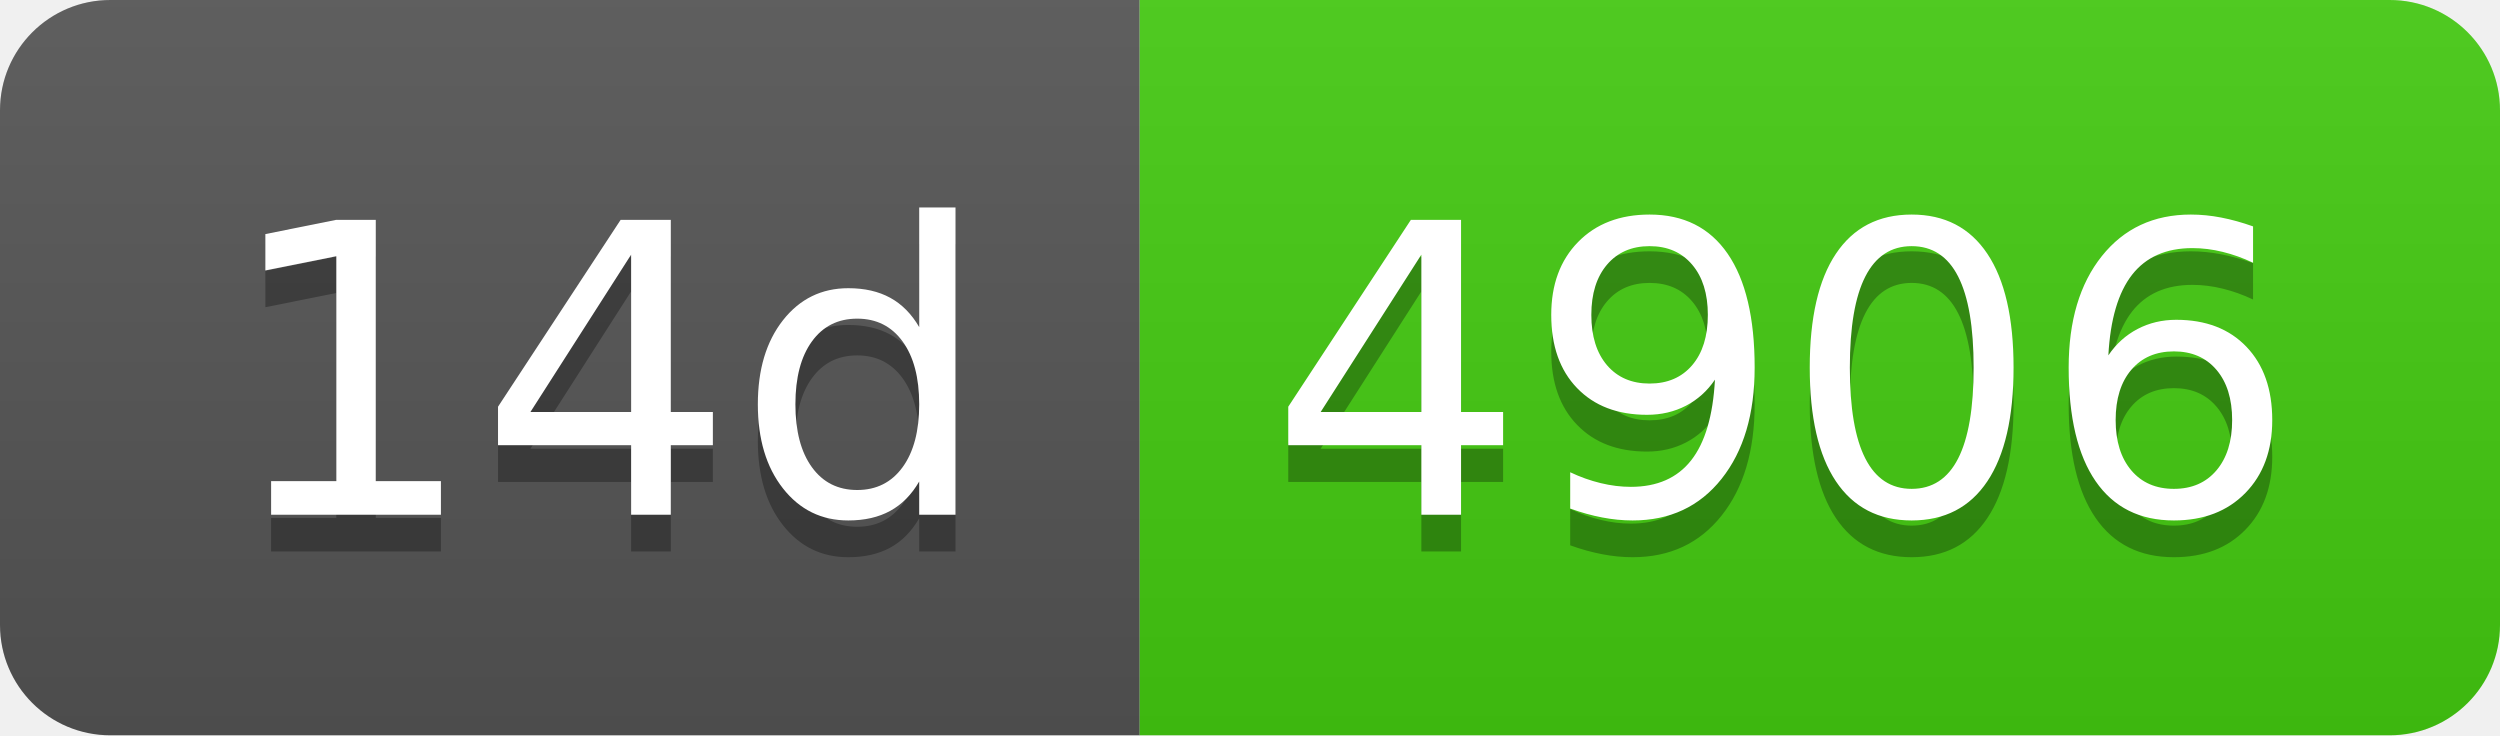
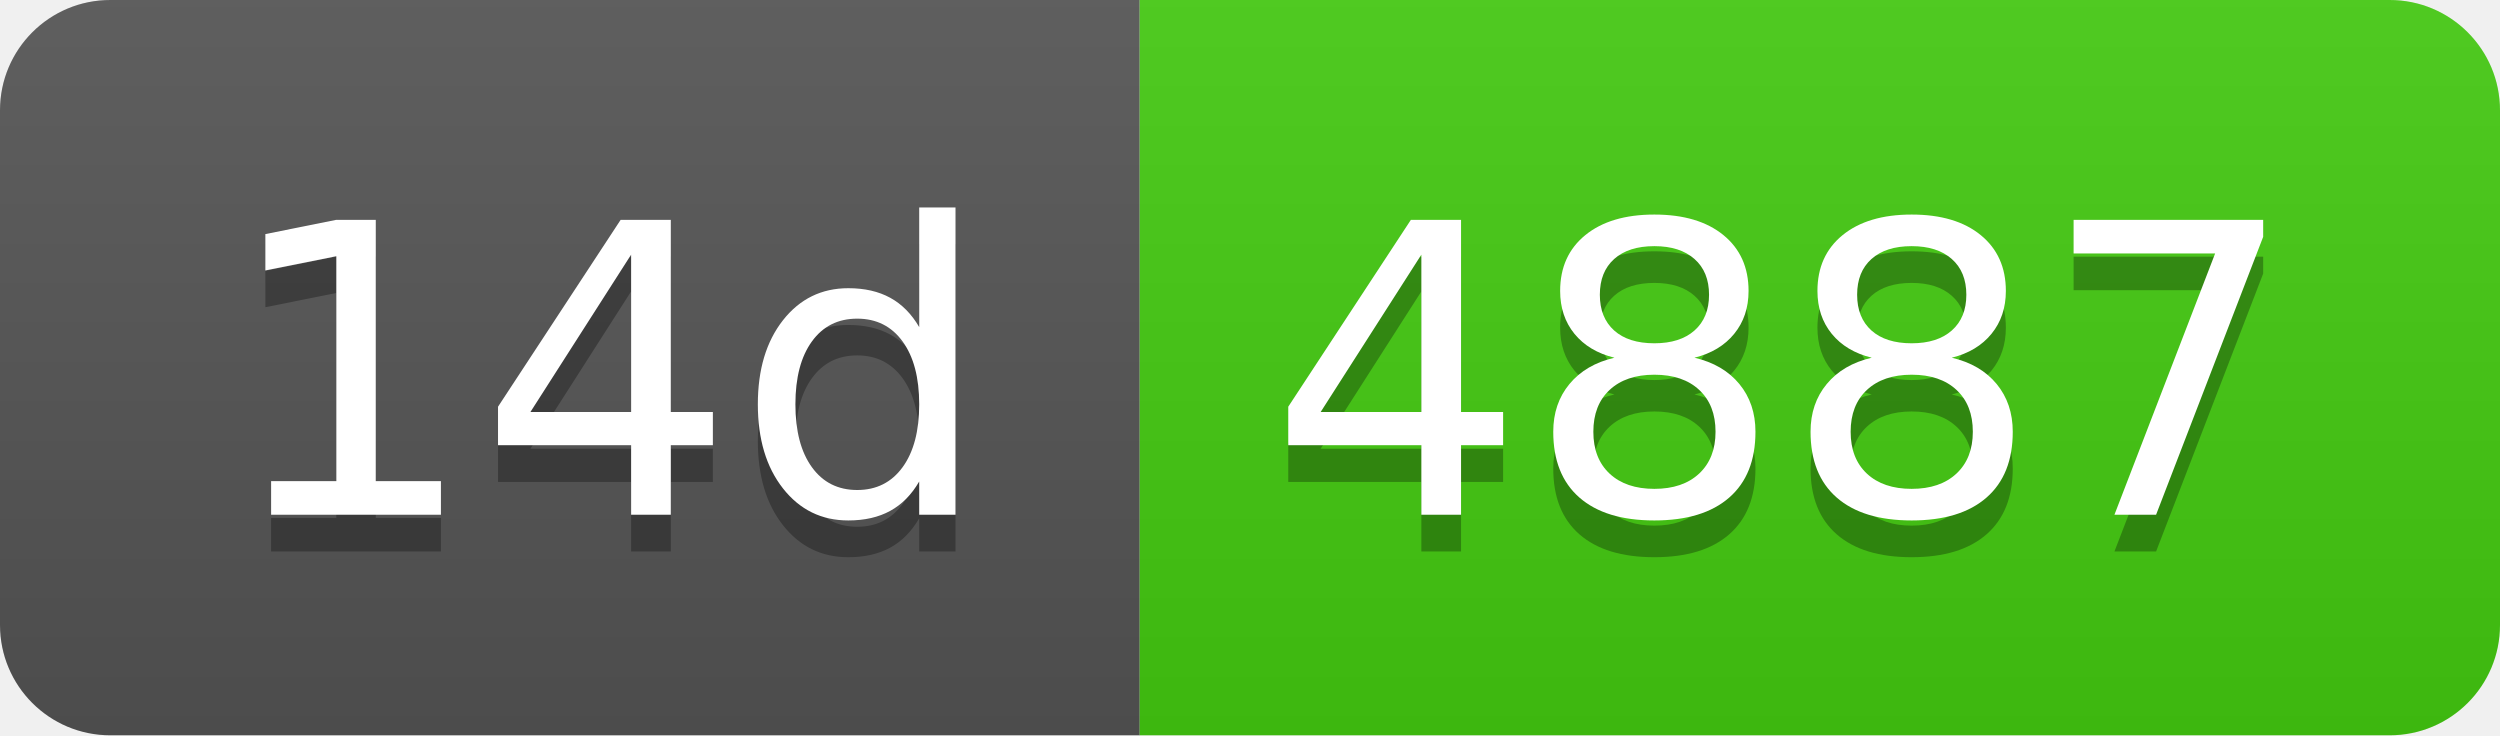
- <svg xmlns="http://www.w3.org/2000/svg" width="68" height="20" role="img" aria-label="14d: 4906">
+ <svg xmlns="http://www.w3.org/2000/svg" width="68" height="20" role="img" aria-label="14d: 4887">
  <linearGradient id="s" x2="0" y2="100%">
    <stop offset="0" stop-color="#bbb" stop-opacity=".1" />
    <stop offset="1" stop-opacity=".1" />
  </linearGradient>
  <clipPath id="r">
    <rect width="68" height="20" rx="3" fill="#fff" />
  </clipPath>
  <g clip-path="url(#r)">
    <rect width="31" height="20" fill="#555" />
    <rect x="31" width="37" height="20" fill="#4c1" />
    <rect width="68" height="20" fill="url(#s)" />
  </g>
  <g fill="#fff" text-anchor="middle" font-family="Verdana,Geneva,DejaVu Sans,sans-serif" text-rendering="geometricPrecision" font-size="110">
    <text aria-hidden="true" x="165" y="150" fill="#010101" fill-opacity=".3" transform="scale(.1)" textLength="210">14d</text>
    <text x="165" y="140" transform="scale(.1)" fill="#fff" textLength="210">14d</text>
-     <text aria-hidden="true" x="485" y="150" fill="#010101" fill-opacity=".3" transform="scale(.1)" textLength="270">4906</text>
-     <text x="485" y="140" transform="scale(.1)" fill="#fff" textLength="270">4906</text>
+     <text aria-hidden="true" x="485" y="150" fill="#010101" fill-opacity=".3" transform="scale(.1)" textLength="270">4887</text>
+     <text x="485" y="140" transform="scale(.1)" fill="#fff" textLength="270">4887</text>
  </g>
</svg>
